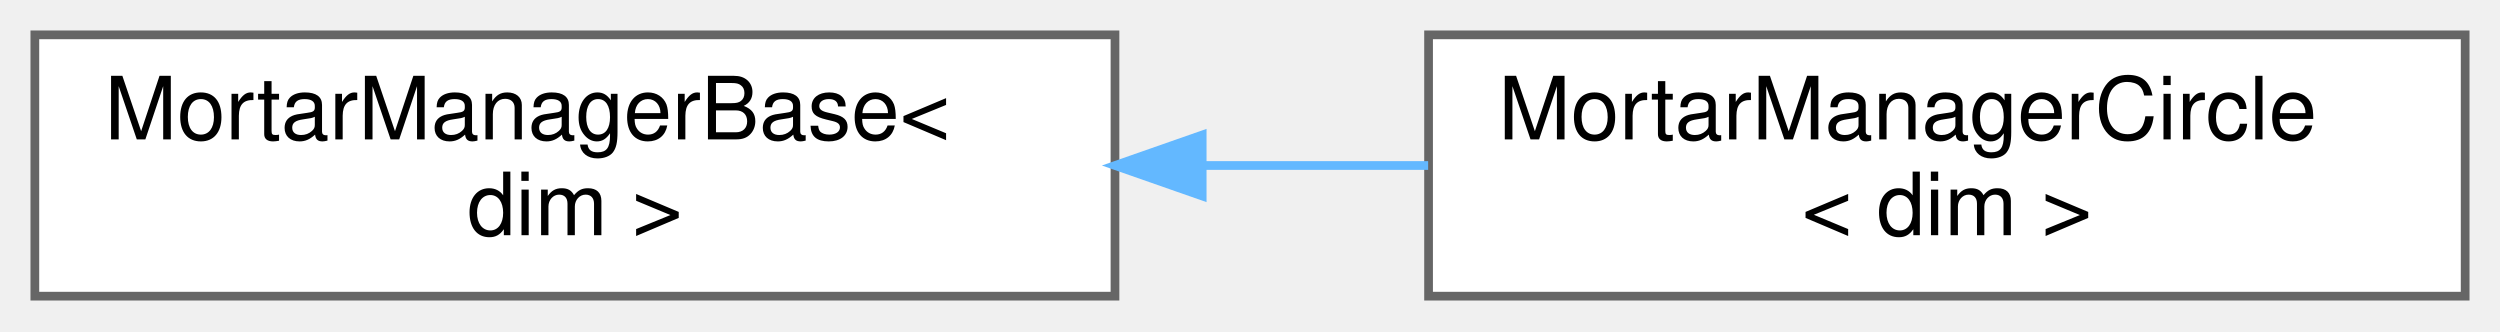
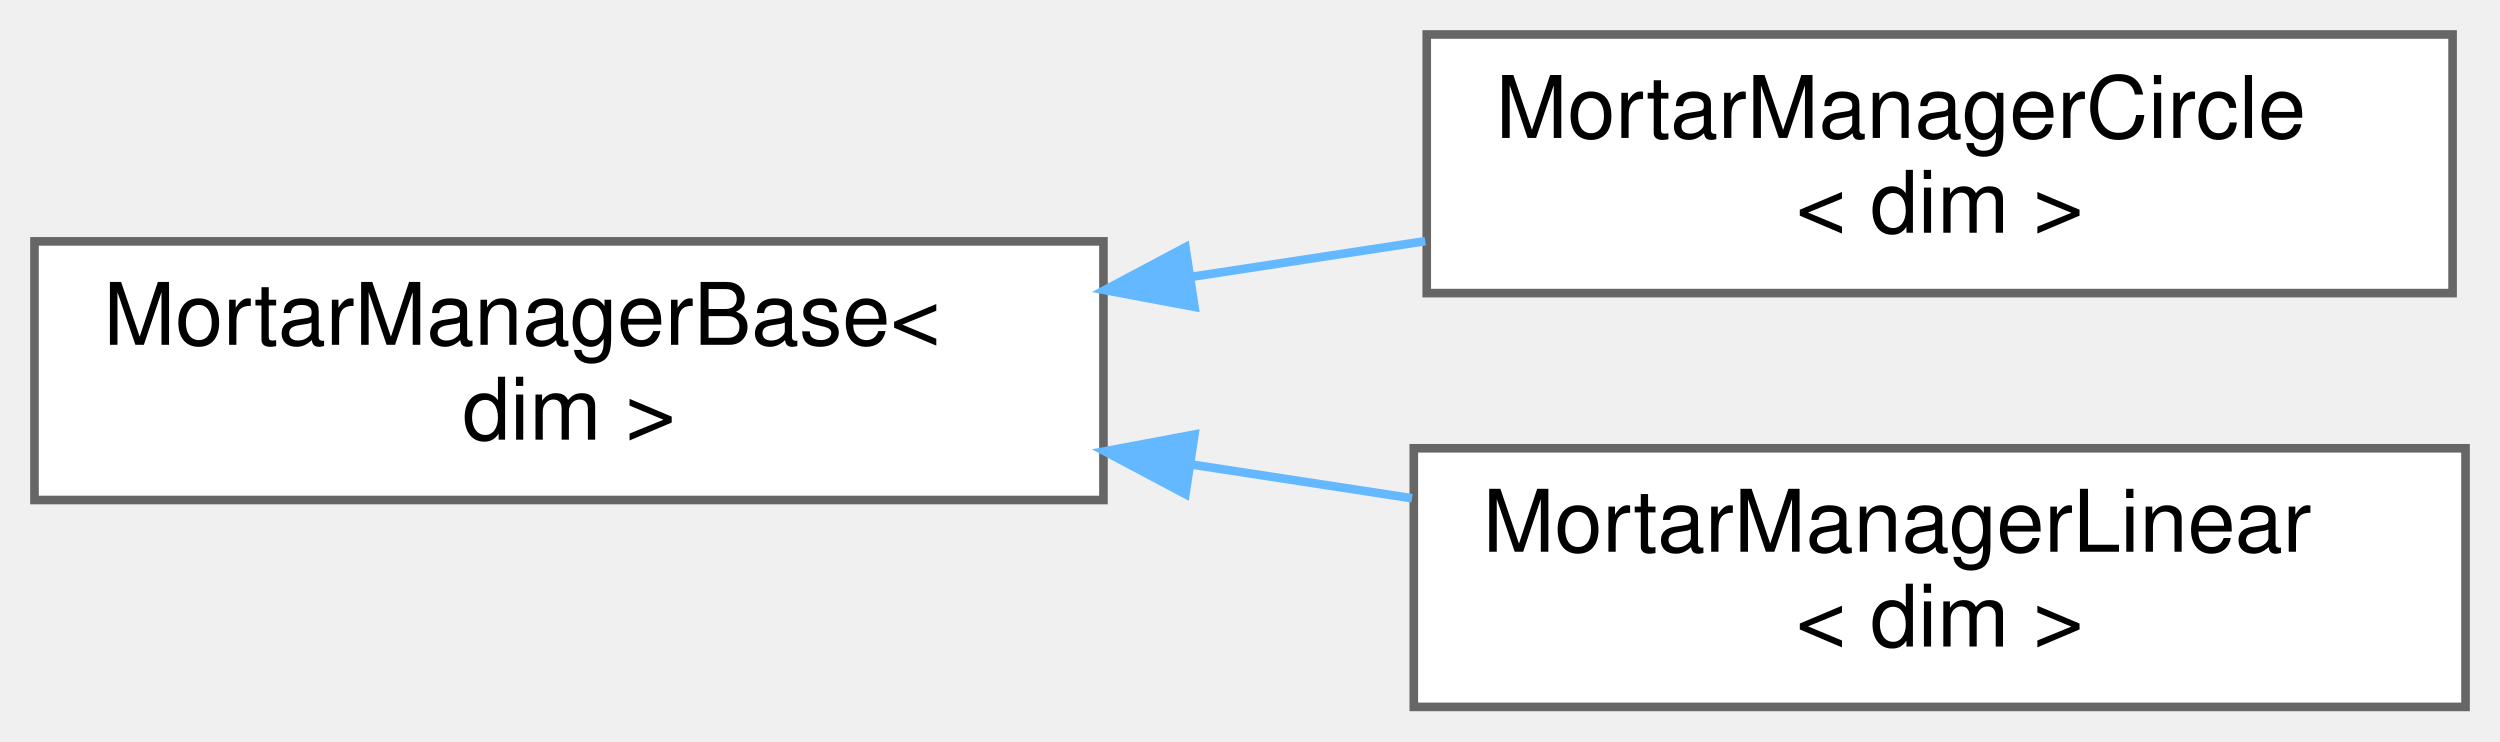
- <svg xmlns="http://www.w3.org/2000/svg" xmlns:xlink="http://www.w3.org/1999/xlink" width="287pt" height="38pt" viewBox="0.00 0.00 287.00 38.00">
-   <g id="graph0" class="graph" transform="scale(1 1) rotate(0) translate(4 34)">
+ <svg xmlns="http://www.w3.org/2000/svg" xmlns:xlink="http://www.w3.org/1999/xlink" width="290pt" height="86pt" viewBox="0.00 0.00 290.00 86.00">
+   <g id="graph0" class="graph" transform="scale(1 1) rotate(0) translate(4 82)">
    <g id="Node000000" class="node">
      <g id="a_Node000000">
        <a xlink:href="classMortarManagerBase.html" target="_top" xlink:title="Base class for the mortar manager.">
-           <polygon fill="white" stroke="#666666" points="124,-30 0,-30 0,0 124,0 124,-30" />
-           <text text-anchor="start" x="8" y="-18" font-family="Helvetica,sans-Serif" font-size="10.00">MortarManagerBase&lt;</text>
-           <text text-anchor="middle" x="62" y="-7" font-family="Helvetica,sans-Serif" font-size="10.00"> dim &gt;</text>
+           <polygon fill="white" stroke="#666666" points="124,-54 0,-54 0,-24 124,-24 124,-54" />
+           <text text-anchor="start" x="8" y="-42" font-family="Helvetica,sans-Serif" font-size="10.00">MortarManagerBase&lt;</text>
+           <text text-anchor="middle" x="62" y="-31" font-family="Helvetica,sans-Serif" font-size="10.00"> dim &gt;</text>
        </a>
      </g>
    </g>
    <g id="Node000001" class="node">
      <g id="a_Node000001">
-         <a xlink:href="classMortarManagerCircle.html" target="_top" xlink:title=" ">
-           <polygon fill="white" stroke="#666666" points="279,-30 160,-30 160,0 279,0 279,-30" />
-           <text text-anchor="start" x="168" y="-18" font-family="Helvetica,sans-Serif" font-size="10.00">MortarManagerCircle</text>
-           <text text-anchor="middle" x="219.5" y="-7" font-family="Helvetica,sans-Serif" font-size="10.00">&lt; dim &gt;</text>
+         <a xlink:href="classMortarManagerCircle.html" target="_top" xlink:title="Mortar manager class for circular interface.">
+           <polygon fill="white" stroke="#666666" points="280.5,-78 161.5,-78 161.5,-48 280.5,-48 280.5,-78" />
+           <text text-anchor="start" x="169.5" y="-66" font-family="Helvetica,sans-Serif" font-size="10.00">MortarManagerCircle</text>
+           <text text-anchor="middle" x="221" y="-55" font-family="Helvetica,sans-Serif" font-size="10.00">&lt; dim &gt;</text>
        </a>
      </g>
    </g>
    <g id="edge89_Node000000_Node000001" class="edge">
      <g id="a_edge89_Node000000_Node000001">
        <a xlink:title=" ">
-           <path fill="none" stroke="#63b8ff" d="M134.09,-15C142.75,-15 151.51,-15 159.95,-15" />
-           <polygon fill="#63b8ff" stroke="#63b8ff" points="134.01,-11.5 124.01,-15 134.01,-18.5 134.01,-11.5" />
+           <path fill="none" stroke="#63b8ff" d="M134.29,-49.9C143.33,-51.28 152.51,-52.68 161.33,-54.03" />
+           <polygon fill="#63b8ff" stroke="#63b8ff" points="134.56,-46.4 124.15,-48.35 133.51,-53.32 134.56,-46.4" />
+         </a>
+       </g>
+     </g>
+     <g id="Node000002" class="node">
+       <g id="a_Node000002">
+         <a xlink:href="classMortarManagerLinear.html" target="_top" xlink:title="Mortar manager class for linear interface.">
+           <polygon fill="white" stroke="#666666" points="282,-30 160,-30 160,0 282,0 282,-30" />
+           <text text-anchor="start" x="168" y="-18" font-family="Helvetica,sans-Serif" font-size="10.00">MortarManagerLinear</text>
+           <text text-anchor="middle" x="221" y="-7" font-family="Helvetica,sans-Serif" font-size="10.00">&lt; dim &gt;</text>
+         </a>
+       </g>
+     </g>
+     <g id="edge90_Node000000_Node000002" class="edge">
+       <g id="a_edge90_Node000000_Node000002">
+         <a xlink:title=" ">
+           <path fill="none" stroke="#63b8ff" d="M134.13,-28.13C142.71,-26.82 151.4,-25.49 159.79,-24.2" />
+           <polygon fill="#63b8ff" stroke="#63b8ff" points="133.51,-24.68 124.15,-29.65 134.56,-31.6 133.51,-24.68" />
        </a>
      </g>
    </g>
  </g>
</svg>
